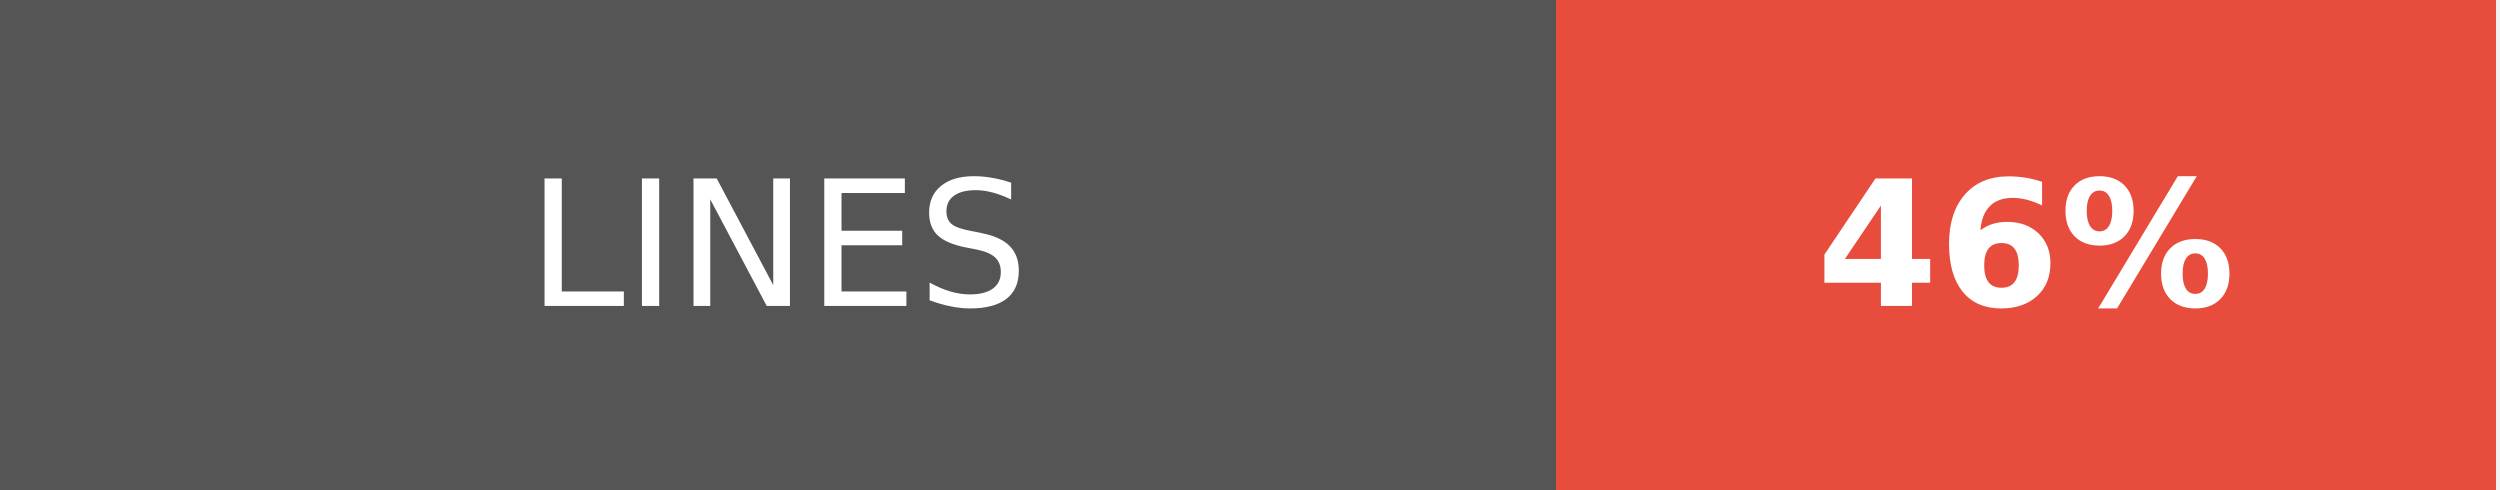
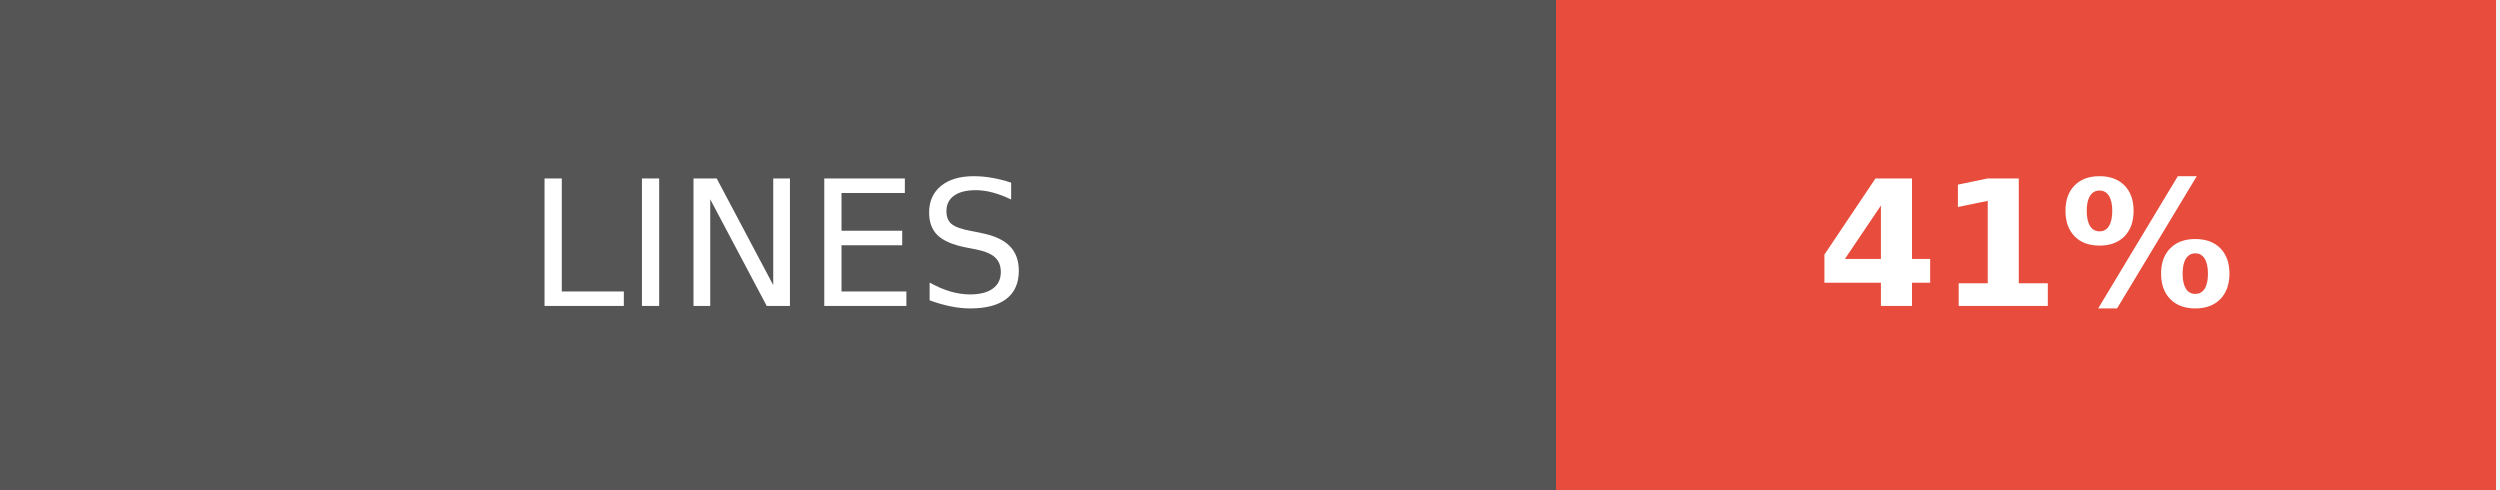
- <svg xmlns="http://www.w3.org/2000/svg" width="143" height="28" role="img" aria-label="LINES: 46%">
+ <svg xmlns="http://www.w3.org/2000/svg" width="143" height="28" role="img" aria-label="LINES: 41%">
  <g shape-rendering="crispEdges">
    <rect width="89" height="28" fill="#555" />
    <rect x="89" width="53.75" height="28" fill="#e74c3c" />
  </g>
  <g fill="#fff" text-anchor="middle" font-family="Verdana,Geneva,DejaVu Sans,sans-serif" text-rendering="geometricPrecision" font-size="100">
    <text transform="scale(.1)" x="445" y="175" textLength="650" fill="#fff">LINES</text>
-     <text transform="scale(.1)" x="1158.75" y="175" textLength="297.5" fill="#fff" font-weight="bold">46%</text>
+     <text transform="scale(.1)" x="1158.75" y="175" textLength="297.5" fill="#fff" font-weight="bold">41%</text>
  </g>
</svg>
